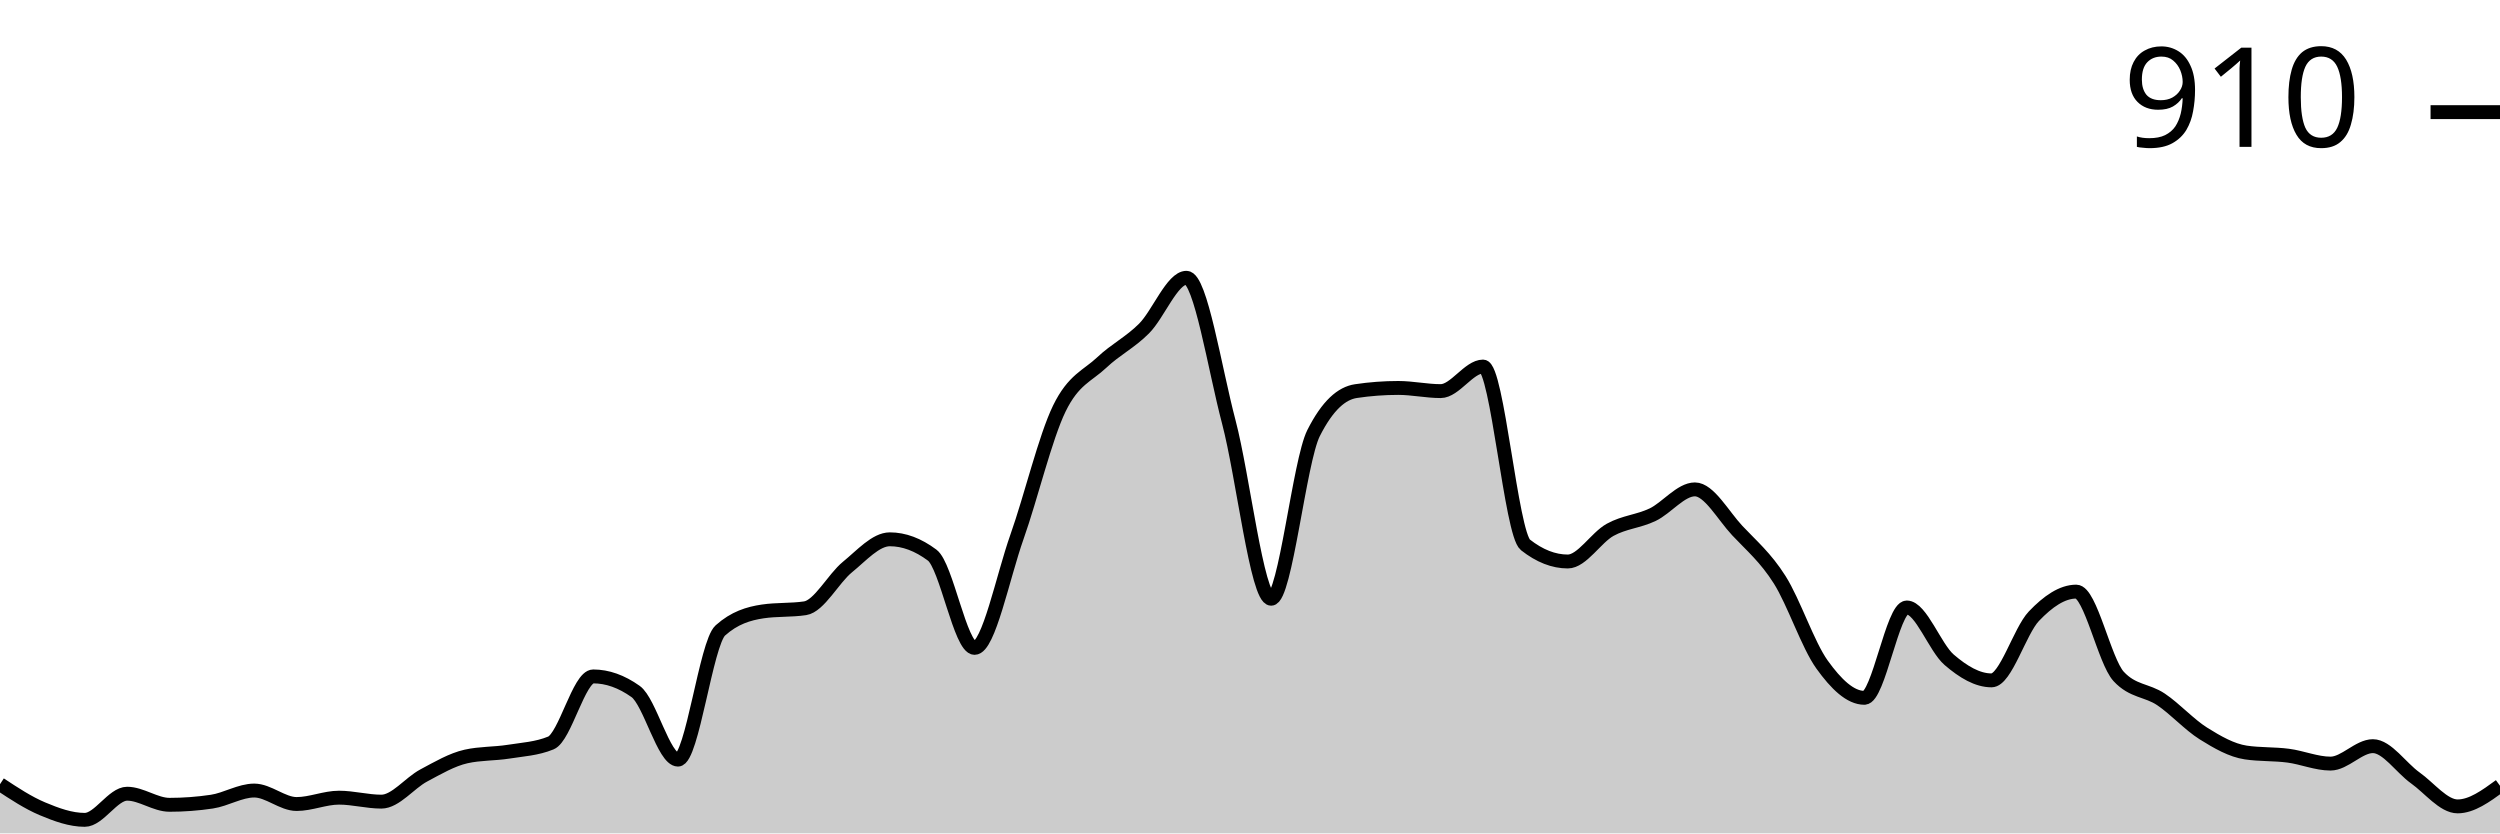
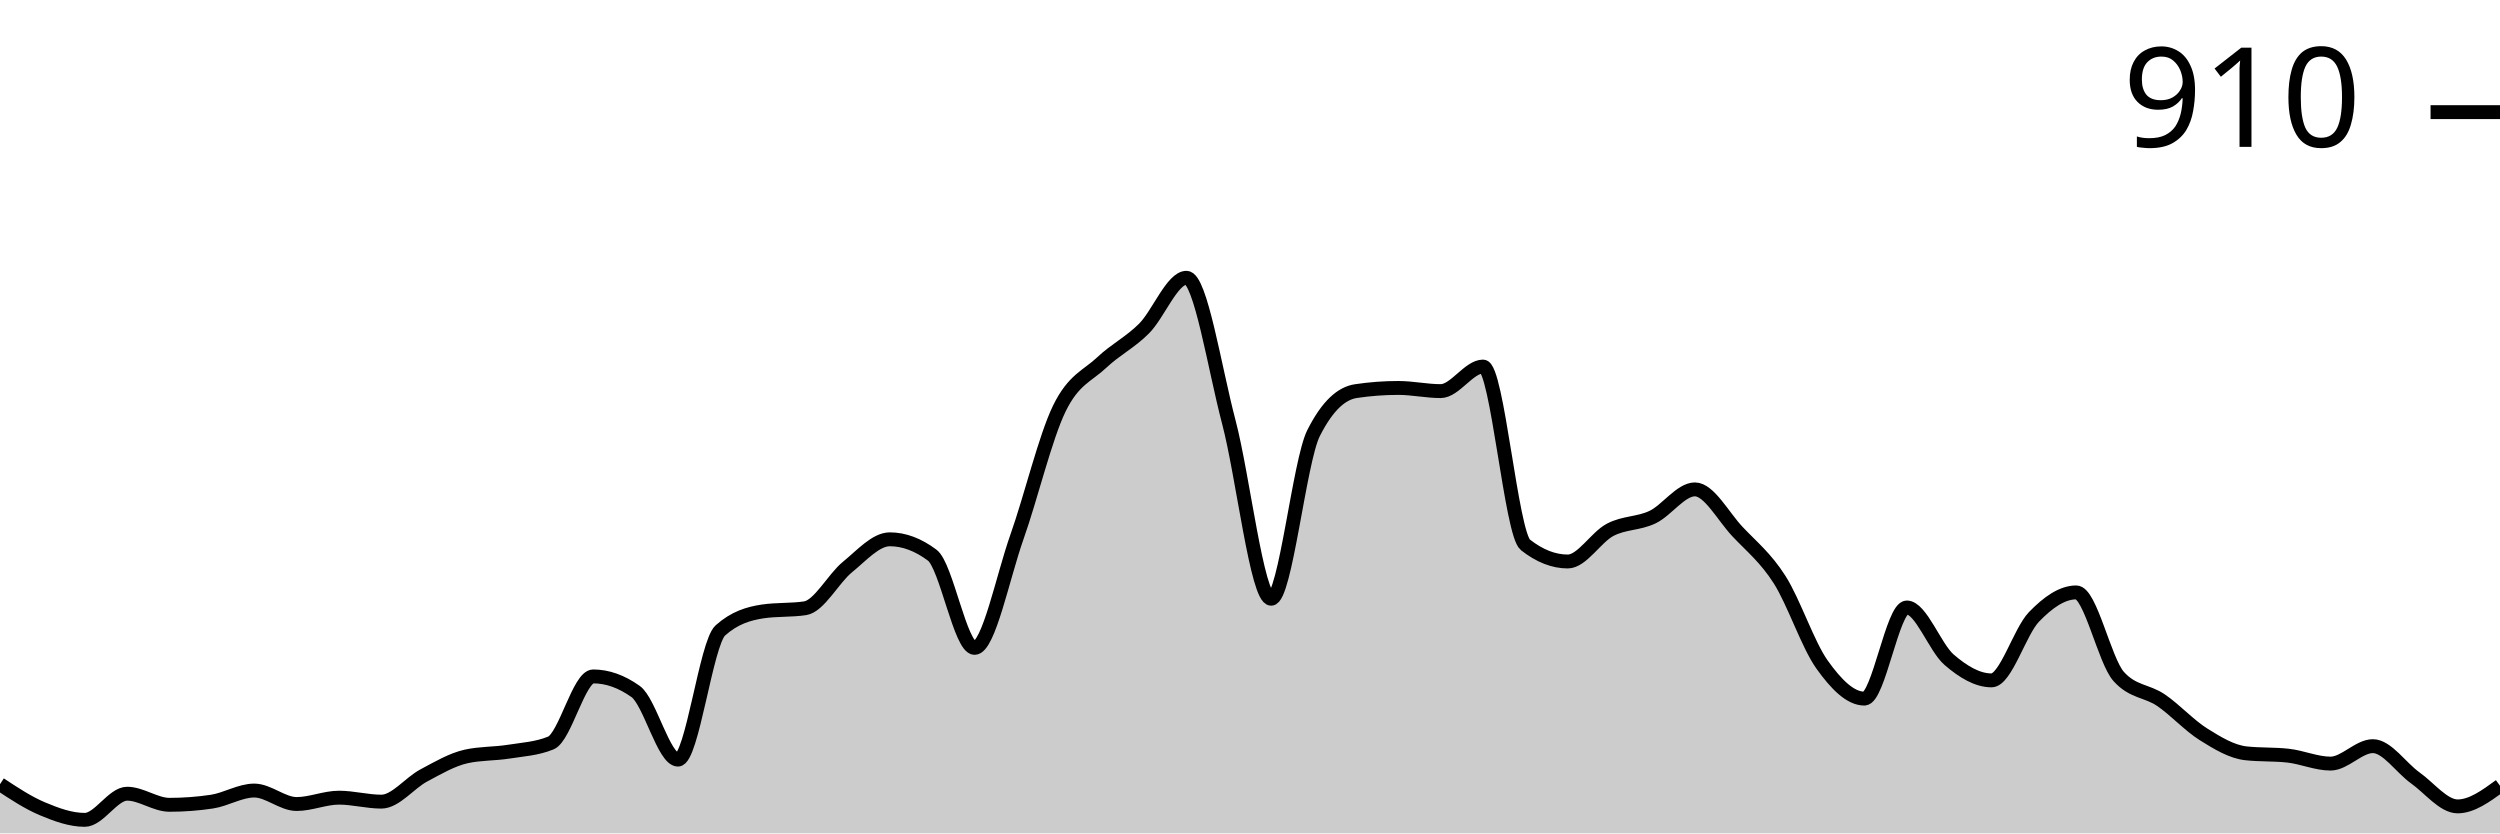
<svg xmlns="http://www.w3.org/2000/svg" viewBox="0 0 180 60">
  <g transform="translate(0,20)">
-     <path class="area" fill="rgba(0, 0, 0, 0.2)" d="M0,36.462C1.017,37.133,2.034,37.803,3.051,38.231C4.068,38.659,5.085,39.03,6.102,39.03C7.119,39.03,8.136,37.147,9.153,37.147C10.169,37.147,11.186,37.946,12.203,37.946C13.22,37.946,14.237,37.87,15.254,37.718C16.271,37.565,17.288,36.919,18.305,36.919C19.322,36.919,20.339,37.889,21.356,37.889C22.373,37.889,23.39,37.432,24.407,37.432C25.424,37.432,26.441,37.718,27.458,37.718C28.475,37.718,29.492,36.377,30.508,35.835C31.525,35.292,32.542,34.693,33.559,34.465C34.576,34.237,35.593,34.284,36.61,34.123C37.627,33.961,38.644,33.913,39.661,33.495C40.678,33.077,41.695,28.702,42.712,28.702C43.729,28.702,44.746,29.063,45.763,29.786C46.78,30.509,47.797,34.693,48.814,34.693C49.831,34.693,50.847,26.305,51.864,25.392C52.881,24.479,53.898,24.175,54.915,24.023C55.932,23.871,56.949,23.947,57.966,23.795C58.983,23.642,60,21.655,61.017,20.827C62.034,20,63.051,18.83,64.068,18.83C65.085,18.83,66.102,19.211,67.119,19.971C68.136,20.732,69.153,26.648,70.169,26.648C71.186,26.648,72.203,21.531,73.22,18.659C74.237,15.787,75.254,11.507,76.271,9.415C77.288,7.323,78.305,7.066,79.322,6.106C80.339,5.145,81.356,4.67,82.373,3.652C83.39,2.634,84.407,0,85.424,0C86.441,0,87.458,6.534,88.475,10.385C89.492,14.237,90.508,23.11,91.525,23.11C92.542,23.11,93.559,13.2,94.576,11.184C95.593,9.168,96.61,8.312,97.627,8.16C98.644,8.008,99.661,7.932,100.678,7.932C101.695,7.932,102.712,8.16,103.729,8.16C104.746,8.16,105.763,6.391,106.78,6.391C107.797,6.391,108.814,18.431,109.831,19.23C110.847,20.029,111.864,20.428,112.881,20.428C113.898,20.428,114.915,18.707,115.932,18.146C116.949,17.584,117.966,17.546,118.983,17.061C120,16.576,121.017,15.235,122.034,15.235C123.051,15.235,124.068,17.118,125.085,18.203C126.102,19.287,127.119,20.133,128.136,21.74C129.153,23.348,130.169,26.429,131.186,27.846C132.203,29.263,133.22,30.243,134.237,30.243C135.254,30.243,136.271,23.738,137.288,23.738C138.305,23.738,139.322,26.629,140.339,27.504C141.356,28.379,142.373,28.987,143.39,28.987C144.407,28.987,145.424,25.43,146.441,24.365C147.458,23.3,148.475,22.596,149.492,22.596C150.508,22.596,151.525,27.599,152.542,28.702C153.559,29.805,154.576,29.672,155.593,30.357C156.61,31.041,157.627,32.173,158.644,32.81C159.661,33.447,160.678,34.028,161.695,34.18C162.712,34.332,163.729,34.275,164.746,34.408C165.763,34.541,166.78,34.979,167.797,34.979C168.814,34.979,169.831,33.723,170.847,33.723C171.864,33.723,172.881,35.283,173.898,36.006C174.915,36.728,175.932,38.06,176.949,38.06C177.966,38.06,178.983,37.318,180,36.576L180,40C178.983,40,177.966,40,176.949,40C175.932,40,174.915,40,173.898,40C172.881,40,171.864,40,170.847,40C169.831,40,168.814,40,167.797,40C166.78,40,165.763,40,164.746,40C163.729,40,162.712,40,161.695,40C160.678,40,159.661,40,158.644,40C157.627,40,156.61,40,155.593,40C154.576,40,153.559,40,152.542,40C151.525,40,150.508,40,149.492,40C148.475,40,147.458,40,146.441,40C145.424,40,144.407,40,143.39,40C142.373,40,141.356,40,140.339,40C139.322,40,138.305,40,137.288,40C136.271,40,135.254,40,134.237,40C133.22,40,132.203,40,131.186,40C130.169,40,129.153,40,128.136,40C127.119,40,126.102,40,125.085,40C124.068,40,123.051,40,122.034,40C121.017,40,120,40,118.983,40C117.966,40,116.949,40,115.932,40C114.915,40,113.898,40,112.881,40C111.864,40,110.847,40,109.831,40C108.814,40,107.797,40,106.78,40C105.763,40,104.746,40,103.729,40C102.712,40,101.695,40,100.678,40C99.661,40,98.644,40,97.627,40C96.61,40,95.593,40,94.576,40C93.559,40,92.542,40,91.525,40C90.508,40,89.492,40,88.475,40C87.458,40,86.441,40,85.424,40C84.407,40,83.39,40,82.373,40C81.356,40,80.339,40,79.322,40C78.305,40,77.288,40,76.271,40C75.254,40,74.237,40,73.22,40C72.203,40,71.186,40,70.169,40C69.153,40,68.136,40,67.119,40C66.102,40,65.085,40,64.068,40C63.051,40,62.034,40,61.017,40C60,40,58.983,40,57.966,40C56.949,40,55.932,40,54.915,40C53.898,40,52.881,40,51.864,40C50.847,40,49.831,40,48.814,40C47.797,40,46.78,40,45.763,40C44.746,40,43.729,40,42.712,40C41.695,40,40.678,40,39.661,40C38.644,40,37.627,40,36.61,40C35.593,40,34.576,40,33.559,40C32.542,40,31.525,40,30.508,40C29.492,40,28.475,40,27.458,40C26.441,40,25.424,40,24.407,40C23.39,40,22.373,40,21.356,40C20.339,40,19.322,40,18.305,40C17.288,40,16.271,40,15.254,40C14.237,40,13.22,40,12.203,40C11.186,40,10.169,40,9.153,40C8.136,40,7.119,40,6.102,40C5.085,40,4.068,40,3.051,40C2.034,40,1.017,40,0,40Z" />
-     <path class="line" stroke="black" fill="none" d="M0,36.462C1.017,37.133,2.034,37.803,3.051,38.231C4.068,38.659,5.085,39.03,6.102,39.03C7.119,39.03,8.136,37.147,9.153,37.147C10.169,37.147,11.186,37.946,12.203,37.946C13.22,37.946,14.237,37.87,15.254,37.718C16.271,37.565,17.288,36.919,18.305,36.919C19.322,36.919,20.339,37.889,21.356,37.889C22.373,37.889,23.39,37.432,24.407,37.432C25.424,37.432,26.441,37.718,27.458,37.718C28.475,37.718,29.492,36.377,30.508,35.835C31.525,35.292,32.542,34.693,33.559,34.465C34.576,34.237,35.593,34.284,36.61,34.123C37.627,33.961,38.644,33.913,39.661,33.495C40.678,33.077,41.695,28.702,42.712,28.702C43.729,28.702,44.746,29.063,45.763,29.786C46.78,30.509,47.797,34.693,48.814,34.693C49.831,34.693,50.847,26.305,51.864,25.392C52.881,24.479,53.898,24.175,54.915,24.023C55.932,23.871,56.949,23.947,57.966,23.795C58.983,23.642,60,21.655,61.017,20.827C62.034,20,63.051,18.83,64.068,18.83C65.085,18.83,66.102,19.211,67.119,19.971C68.136,20.732,69.153,26.648,70.169,26.648C71.186,26.648,72.203,21.531,73.22,18.659C74.237,15.787,75.254,11.507,76.271,9.415C77.288,7.323,78.305,7.066,79.322,6.106C80.339,5.145,81.356,4.67,82.373,3.652C83.39,2.634,84.407,0,85.424,0C86.441,0,87.458,6.534,88.475,10.385C89.492,14.237,90.508,23.11,91.525,23.11C92.542,23.11,93.559,13.2,94.576,11.184C95.593,9.168,96.61,8.312,97.627,8.16C98.644,8.008,99.661,7.932,100.678,7.932C101.695,7.932,102.712,8.16,103.729,8.16C104.746,8.16,105.763,6.391,106.78,6.391C107.797,6.391,108.814,18.431,109.831,19.23C110.847,20.029,111.864,20.428,112.881,20.428C113.898,20.428,114.915,18.707,115.932,18.146C116.949,17.584,117.966,17.546,118.983,17.061C120,16.576,121.017,15.235,122.034,15.235C123.051,15.235,124.068,17.118,125.085,18.203C126.102,19.287,127.119,20.133,128.136,21.74C129.153,23.348,130.169,26.429,131.186,27.846C132.203,29.263,133.22,30.243,134.237,30.243C135.254,30.243,136.271,23.738,137.288,23.738C138.305,23.738,139.322,26.629,140.339,27.504C141.356,28.379,142.373,28.987,143.39,28.987C144.407,28.987,145.424,25.43,146.441,24.365C147.458,23.3,148.475,22.596,149.492,22.596C150.508,22.596,151.525,27.599,152.542,28.702C153.559,29.805,154.576,29.672,155.593,30.357C156.61,31.041,157.627,32.173,158.644,32.81C159.661,33.447,160.678,34.028,161.695,34.18C162.712,34.332,163.729,34.275,164.746,34.408C165.763,34.541,166.78,34.979,167.797,34.979C168.814,34.979,169.831,33.723,170.847,33.723C171.864,33.723,172.881,35.283,173.898,36.006C174.915,36.728,175.932,38.06,176.949,38.06C177.966,38.06,178.983,37.318,180,36.576" />
+     <path class="area" fill="rgba(0, 0, 0, 0.2)" d="M0,36.462C1.017,37.133,2.034,37.803,3.051,38.231C4.068,38.659,5.085,39.03,6.102,39.03C7.119,39.03,8.136,37.147,9.153,37.147C10.169,37.147,11.186,37.946,12.203,37.946C13.22,37.946,14.237,37.87,15.254,37.718C16.271,37.565,17.288,36.919,18.305,36.919C19.322,36.919,20.339,37.889,21.356,37.889C22.373,37.889,23.39,37.432,24.407,37.432C25.424,37.432,26.441,37.718,27.458,37.718C28.475,37.718,29.492,36.377,30.508,35.835C31.525,35.292,32.542,34.693,33.559,34.465C34.576,34.237,35.593,34.284,36.61,34.123C37.627,33.961,38.644,33.913,39.661,33.495C40.678,33.077,41.695,28.702,42.712,28.702C43.729,28.702,44.746,29.063,45.763,29.786C46.78,30.509,47.797,34.693,48.814,34.693C49.831,34.693,50.847,26.305,51.864,25.392C52.881,24.479,53.898,24.175,54.915,24.023C55.932,23.871,56.949,23.947,57.966,23.795C58.983,23.642,60,21.655,61.017,20.827C62.034,20,63.051,18.83,64.068,18.83C65.085,18.83,66.102,19.211,67.119,19.971C68.136,20.732,69.153,26.648,70.169,26.648C71.186,26.648,72.203,21.531,73.22,18.659C74.237,15.787,75.254,11.507,76.271,9.415C77.288,7.323,78.305,7.066,79.322,6.106C80.339,5.145,81.356,4.67,82.373,3.652C83.39,2.634,84.407,0,85.424,0C86.441,0,87.458,6.534,88.475,10.385C89.492,14.237,90.508,23.11,91.525,23.11C92.542,23.11,93.559,13.2,94.576,11.184C95.593,9.168,96.61,8.312,97.627,8.16C98.644,8.008,99.661,7.932,100.678,7.932C101.695,7.932,102.712,8.16,103.729,8.16C104.746,8.16,105.763,6.391,106.78,6.391C107.797,6.391,108.814,18.431,109.831,19.23C110.847,20.029,111.864,20.428,112.881,20.428C113.898,20.428,114.915,18.678,115.932,18.146C116.949,17.613,117.966,17.718,118.983,17.233C120,16.748,121.017,15.235,122.034,15.235C123.051,15.235,124.068,17.175,125.085,18.26C126.102,19.344,127.119,20.143,128.136,21.74C129.153,23.338,130.169,26.419,131.186,27.846C132.203,29.272,133.22,30.3,134.237,30.3C135.254,30.3,136.271,23.738,137.288,23.738C138.305,23.738,139.322,26.629,140.339,27.504C141.356,28.379,142.373,28.987,143.39,28.987C144.407,28.987,145.424,25.478,146.441,24.422C147.458,23.367,148.475,22.653,149.492,22.653C150.508,22.653,151.525,27.561,152.542,28.702C153.559,29.843,154.576,29.719,155.593,30.414C156.61,31.108,157.627,32.23,158.644,32.867C159.661,33.505,160.678,34.123,161.695,34.237C162.712,34.351,163.729,34.294,164.746,34.408C165.763,34.522,166.78,34.979,167.797,34.979C168.814,34.979,169.831,33.723,170.847,33.723C171.864,33.723,172.881,35.283,173.898,36.006C174.915,36.728,175.932,38.06,176.949,38.06C177.966,38.06,178.983,37.318,180,36.576L180,40C178.983,40,177.966,40,176.949,40C175.932,40,174.915,40,173.898,40C172.881,40,171.864,40,170.847,40C169.831,40,168.814,40,167.797,40C166.78,40,165.763,40,164.746,40C163.729,40,162.712,40,161.695,40C160.678,40,159.661,40,158.644,40C157.627,40,156.61,40,155.593,40C154.576,40,153.559,40,152.542,40C151.525,40,150.508,40,149.492,40C148.475,40,147.458,40,146.441,40C145.424,40,144.407,40,143.39,40C142.373,40,141.356,40,140.339,40C139.322,40,138.305,40,137.288,40C136.271,40,135.254,40,134.237,40C133.22,40,132.203,40,131.186,40C130.169,40,129.153,40,128.136,40C127.119,40,126.102,40,125.085,40C124.068,40,123.051,40,122.034,40C121.017,40,120,40,118.983,40C117.966,40,116.949,40,115.932,40C114.915,40,113.898,40,112.881,40C111.864,40,110.847,40,109.831,40C108.814,40,107.797,40,106.78,40C105.763,40,104.746,40,103.729,40C102.712,40,101.695,40,100.678,40C99.661,40,98.644,40,97.627,40C96.61,40,95.593,40,94.576,40C93.559,40,92.542,40,91.525,40C90.508,40,89.492,40,88.475,40C87.458,40,86.441,40,85.424,40C84.407,40,83.39,40,82.373,40C81.356,40,80.339,40,79.322,40C78.305,40,77.288,40,76.271,40C75.254,40,74.237,40,73.22,40C72.203,40,71.186,40,70.169,40C69.153,40,68.136,40,67.119,40C66.102,40,65.085,40,64.068,40C63.051,40,62.034,40,61.017,40C60,40,58.983,40,57.966,40C56.949,40,55.932,40,54.915,40C53.898,40,52.881,40,51.864,40C50.847,40,49.831,40,48.814,40C47.797,40,46.78,40,45.763,40C44.746,40,43.729,40,42.712,40C41.695,40,40.678,40,39.661,40C38.644,40,37.627,40,36.61,40C35.593,40,34.576,40,33.559,40C32.542,40,31.525,40,30.508,40C29.492,40,28.475,40,27.458,40C26.441,40,25.424,40,24.407,40C23.39,40,22.373,40,21.356,40C20.339,40,19.322,40,18.305,40C17.288,40,16.271,40,15.254,40C14.237,40,13.22,40,12.203,40C11.186,40,10.169,40,9.153,40C8.136,40,7.119,40,6.102,40C5.085,40,4.068,40,3.051,40C2.034,40,1.017,40,0,40Z" />
+     <path class="line" stroke="black" fill="none" d="M0,36.462C1.017,37.133,2.034,37.803,3.051,38.231C4.068,38.659,5.085,39.03,6.102,39.03C7.119,39.03,8.136,37.147,9.153,37.147C10.169,37.147,11.186,37.946,12.203,37.946C13.22,37.946,14.237,37.87,15.254,37.718C16.271,37.565,17.288,36.919,18.305,36.919C19.322,36.919,20.339,37.889,21.356,37.889C22.373,37.889,23.39,37.432,24.407,37.432C25.424,37.432,26.441,37.718,27.458,37.718C28.475,37.718,29.492,36.377,30.508,35.835C31.525,35.292,32.542,34.693,33.559,34.465C34.576,34.237,35.593,34.284,36.61,34.123C37.627,33.961,38.644,33.913,39.661,33.495C40.678,33.077,41.695,28.702,42.712,28.702C43.729,28.702,44.746,29.063,45.763,29.786C46.78,30.509,47.797,34.693,48.814,34.693C49.831,34.693,50.847,26.305,51.864,25.392C52.881,24.479,53.898,24.175,54.915,24.023C55.932,23.871,56.949,23.947,57.966,23.795C58.983,23.642,60,21.655,61.017,20.827C62.034,20,63.051,18.83,64.068,18.83C65.085,18.83,66.102,19.211,67.119,19.971C68.136,20.732,69.153,26.648,70.169,26.648C71.186,26.648,72.203,21.531,73.22,18.659C74.237,15.787,75.254,11.507,76.271,9.415C77.288,7.323,78.305,7.066,79.322,6.106C80.339,5.145,81.356,4.67,82.373,3.652C83.39,2.634,84.407,0,85.424,0C86.441,0,87.458,6.534,88.475,10.385C89.492,14.237,90.508,23.11,91.525,23.11C92.542,23.11,93.559,13.2,94.576,11.184C95.593,9.168,96.61,8.312,97.627,8.16C98.644,8.008,99.661,7.932,100.678,7.932C101.695,7.932,102.712,8.16,103.729,8.16C104.746,8.16,105.763,6.391,106.78,6.391C107.797,6.391,108.814,18.431,109.831,19.23C110.847,20.029,111.864,20.428,112.881,20.428C113.898,20.428,114.915,18.678,115.932,18.146C116.949,17.613,117.966,17.718,118.983,17.233C120,16.748,121.017,15.235,122.034,15.235C123.051,15.235,124.068,17.175,125.085,18.26C126.102,19.344,127.119,20.143,128.136,21.74C129.153,23.338,130.169,26.419,131.186,27.846C132.203,29.272,133.22,30.3,134.237,30.3C135.254,30.3,136.271,23.738,137.288,23.738C138.305,23.738,139.322,26.629,140.339,27.504C141.356,28.379,142.373,28.987,143.39,28.987C144.407,28.987,145.424,25.478,146.441,24.422C147.458,23.367,148.475,22.653,149.492,22.653C150.508,22.653,151.525,27.561,152.542,28.702C153.559,29.843,154.576,29.719,155.593,30.414C156.61,31.108,157.627,32.23,158.644,32.867C159.661,33.505,160.678,34.123,161.695,34.237C162.712,34.351,163.729,34.294,164.746,34.408C165.763,34.522,166.78,34.979,167.797,34.979C168.814,34.979,169.831,33.723,170.847,33.723C171.864,33.723,172.881,35.283,173.898,36.006C174.915,36.728,175.932,38.06,176.949,38.06C177.966,38.06,178.983,37.318,180,36.576" />
    <path class="axis-ceiling" stroke-width="1" stroke="black" fill="none" d="M175,-11.926L180,-11.926" />
    <text class="axis-ceiling-label" font-family="sans-serif" text-anchor="end" font-size="10px" x="170" y="-9.426">910</text>
  </g>
</svg>
